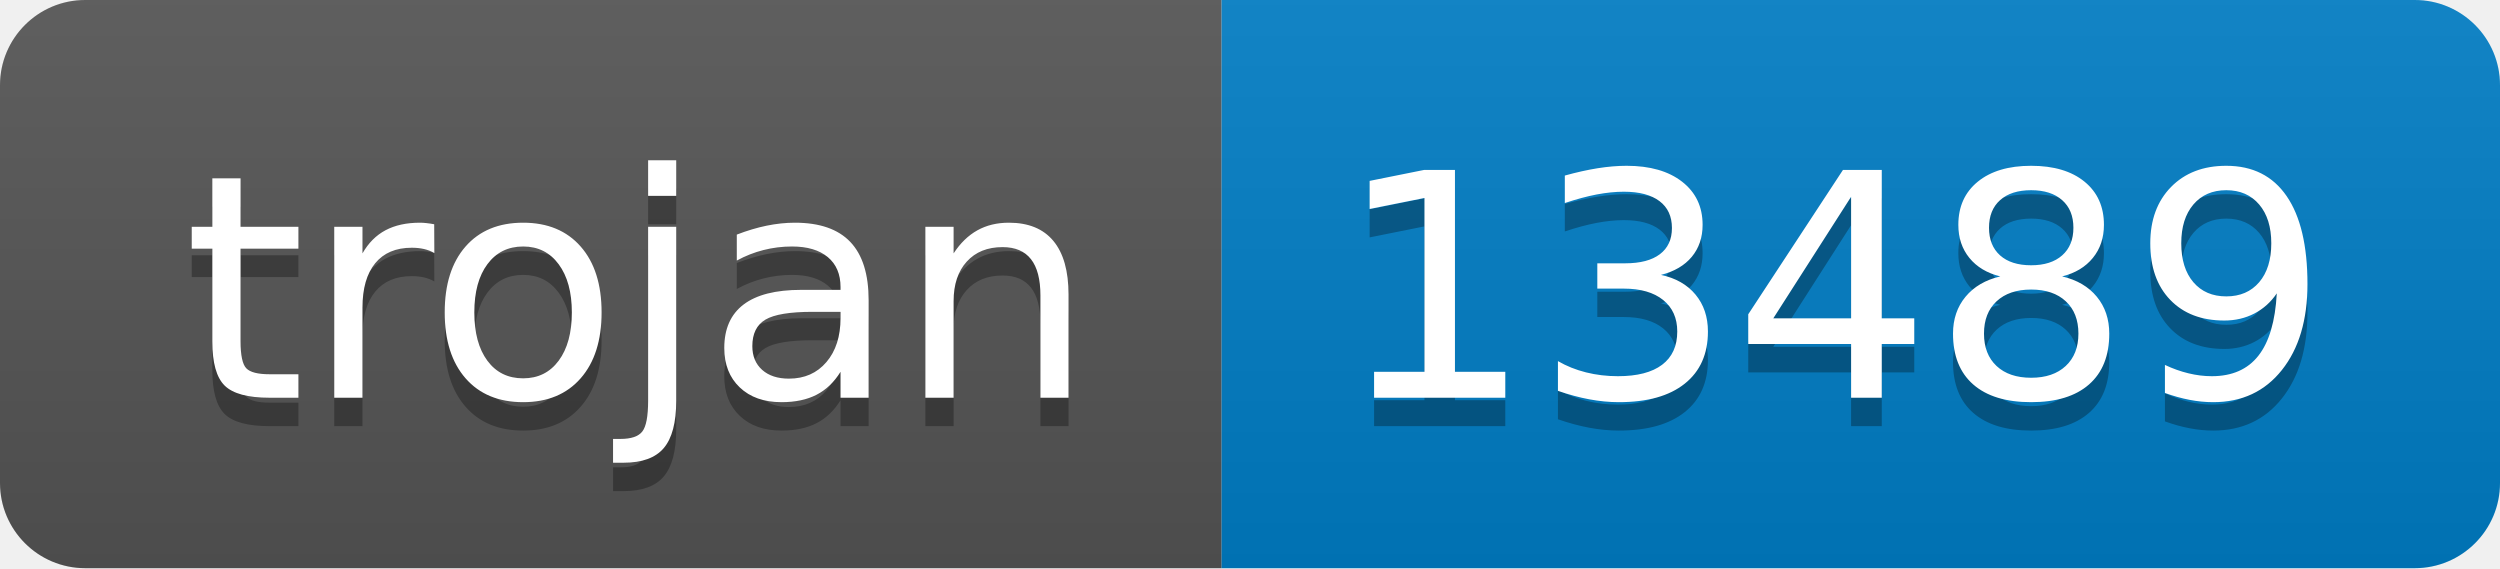
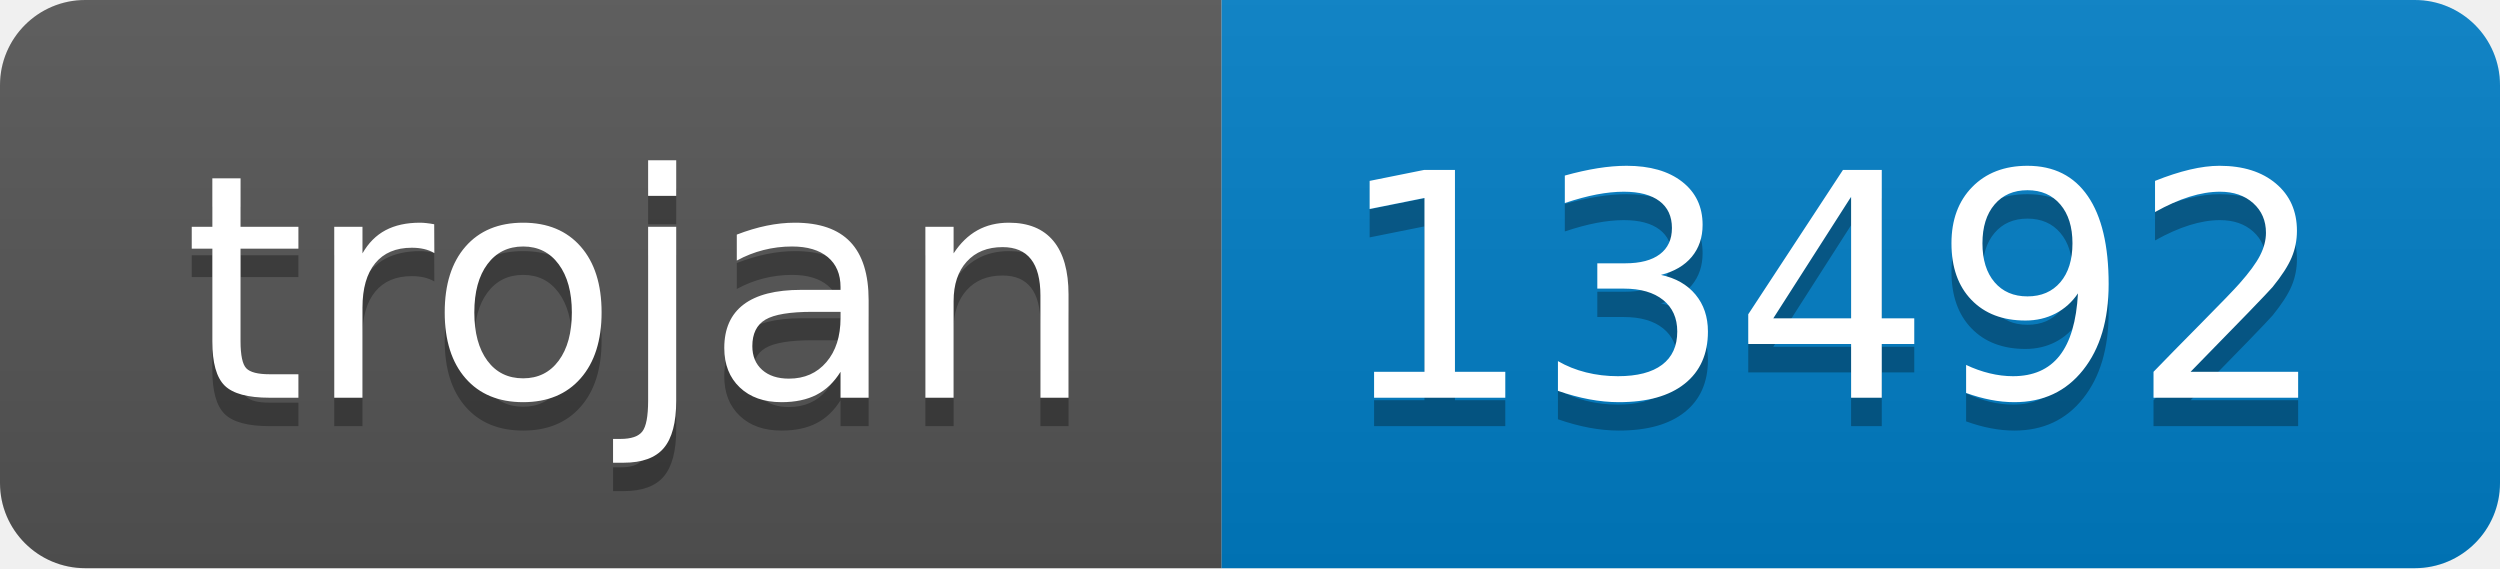
- <svg xmlns="http://www.w3.org/2000/svg" width="88" height="20" role="img" aria-label="trojan: 13489">
+ <svg xmlns="http://www.w3.org/2000/svg" width="88" height="20" role="img" aria-label="trojan: 13492">
  <linearGradient id="s" x2="0" y2="100%">
    <stop offset="0" stop-color="#bbb" stop-opacity=".1" />
    <stop offset="1" stop-opacity=".1" />
  </linearGradient>
  <clipPath id="r">
    <rect width="88" height="20" rx="3" fill="#fff" />
  </clipPath>
  <g clip-path="url(#r)">
    <rect width="43" height="20" fill="#555" />
    <rect x="43" width="45" height="20" fill="#007ec6" />
    <rect width="88" height="20" fill="url(#s)" />
  </g>
  <g fill="#fff" text-anchor="middle" font-family="Verdana,Geneva,DejaVu Sans,sans-serif" text-rendering="geometricPrecision" font-size="110">
    <text aria-hidden="true" x="225" y="150" fill="#010101" fill-opacity=".3" transform="scale(.1)" textLength="330">trojan</text>
    <text x="225" y="140" transform="scale(.1)" fill="#fff" textLength="330">trojan</text>
-     <text aria-hidden="true" x="645" y="150" fill="#010101" fill-opacity=".3" transform="scale(.1)" textLength="350">13489</text>
-     <text x="645" y="140" transform="scale(.1)" fill="#fff" textLength="350">13489</text>
+     <text aria-hidden="true" x="645" y="150" fill="#010101" fill-opacity=".3" transform="scale(.1)" textLength="350">13492</text>
+     <text x="645" y="140" transform="scale(.1)" fill="#fff" textLength="350">13492</text>
  </g>
</svg>
